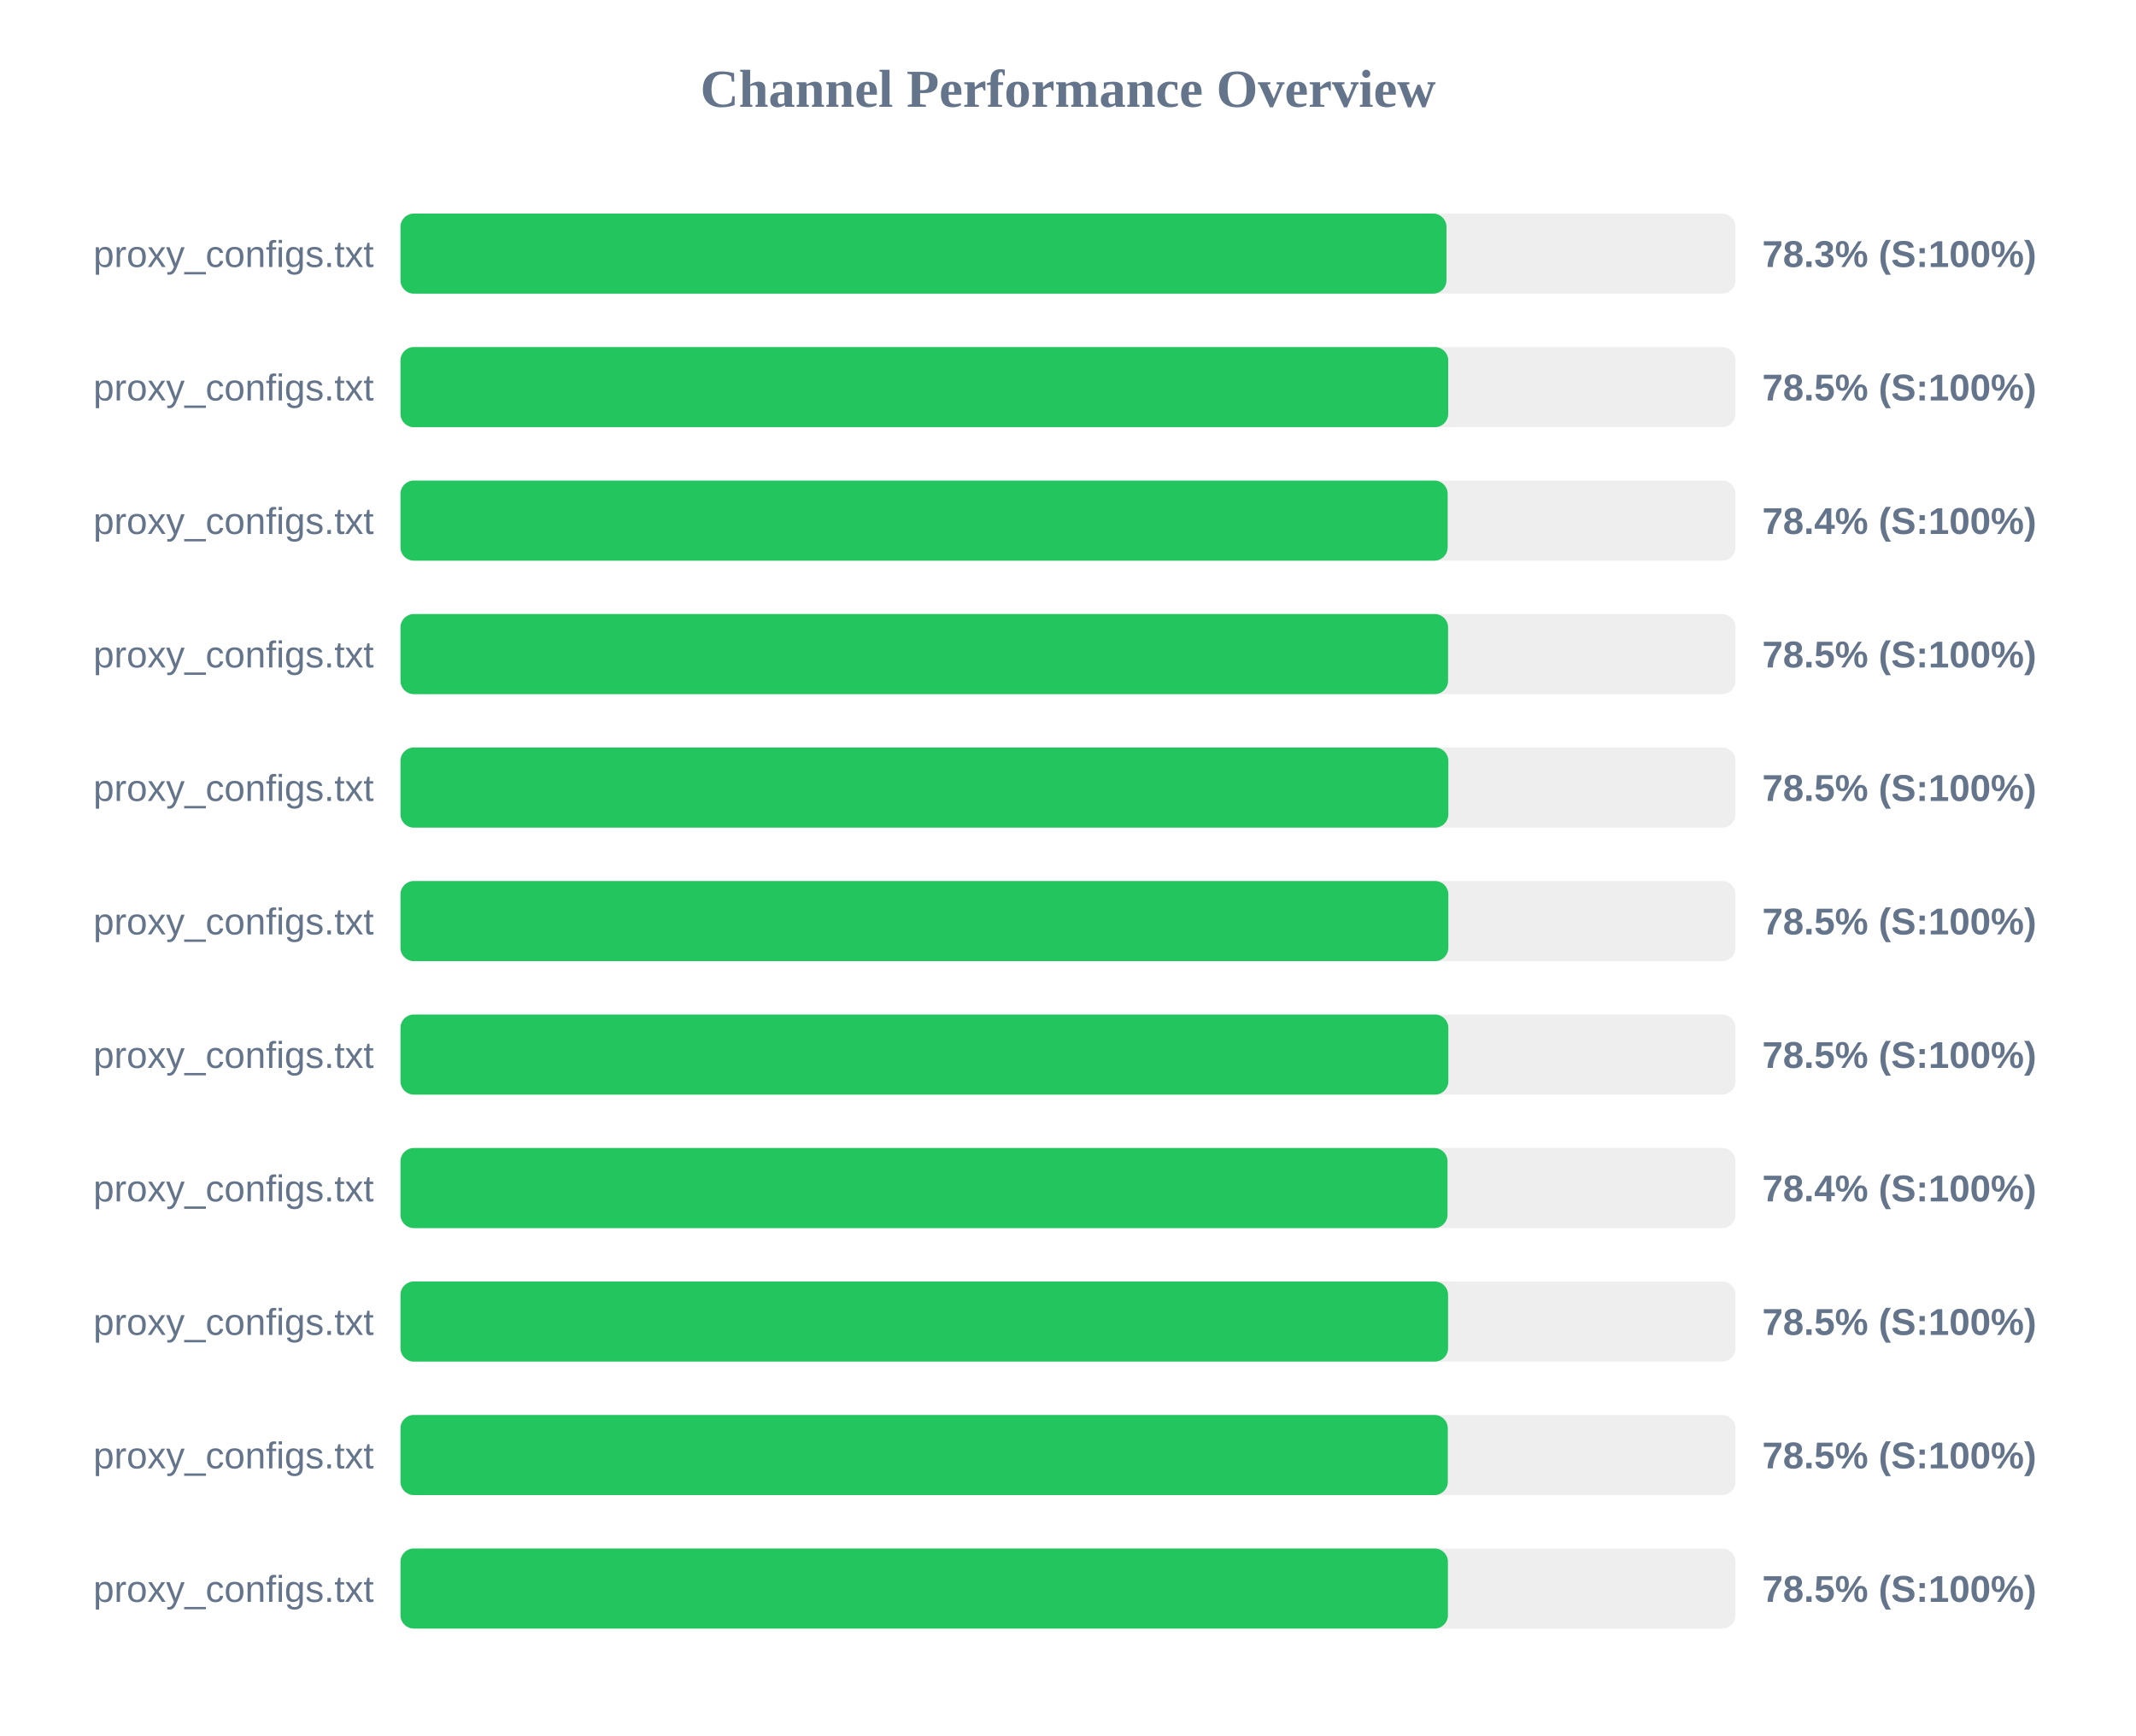
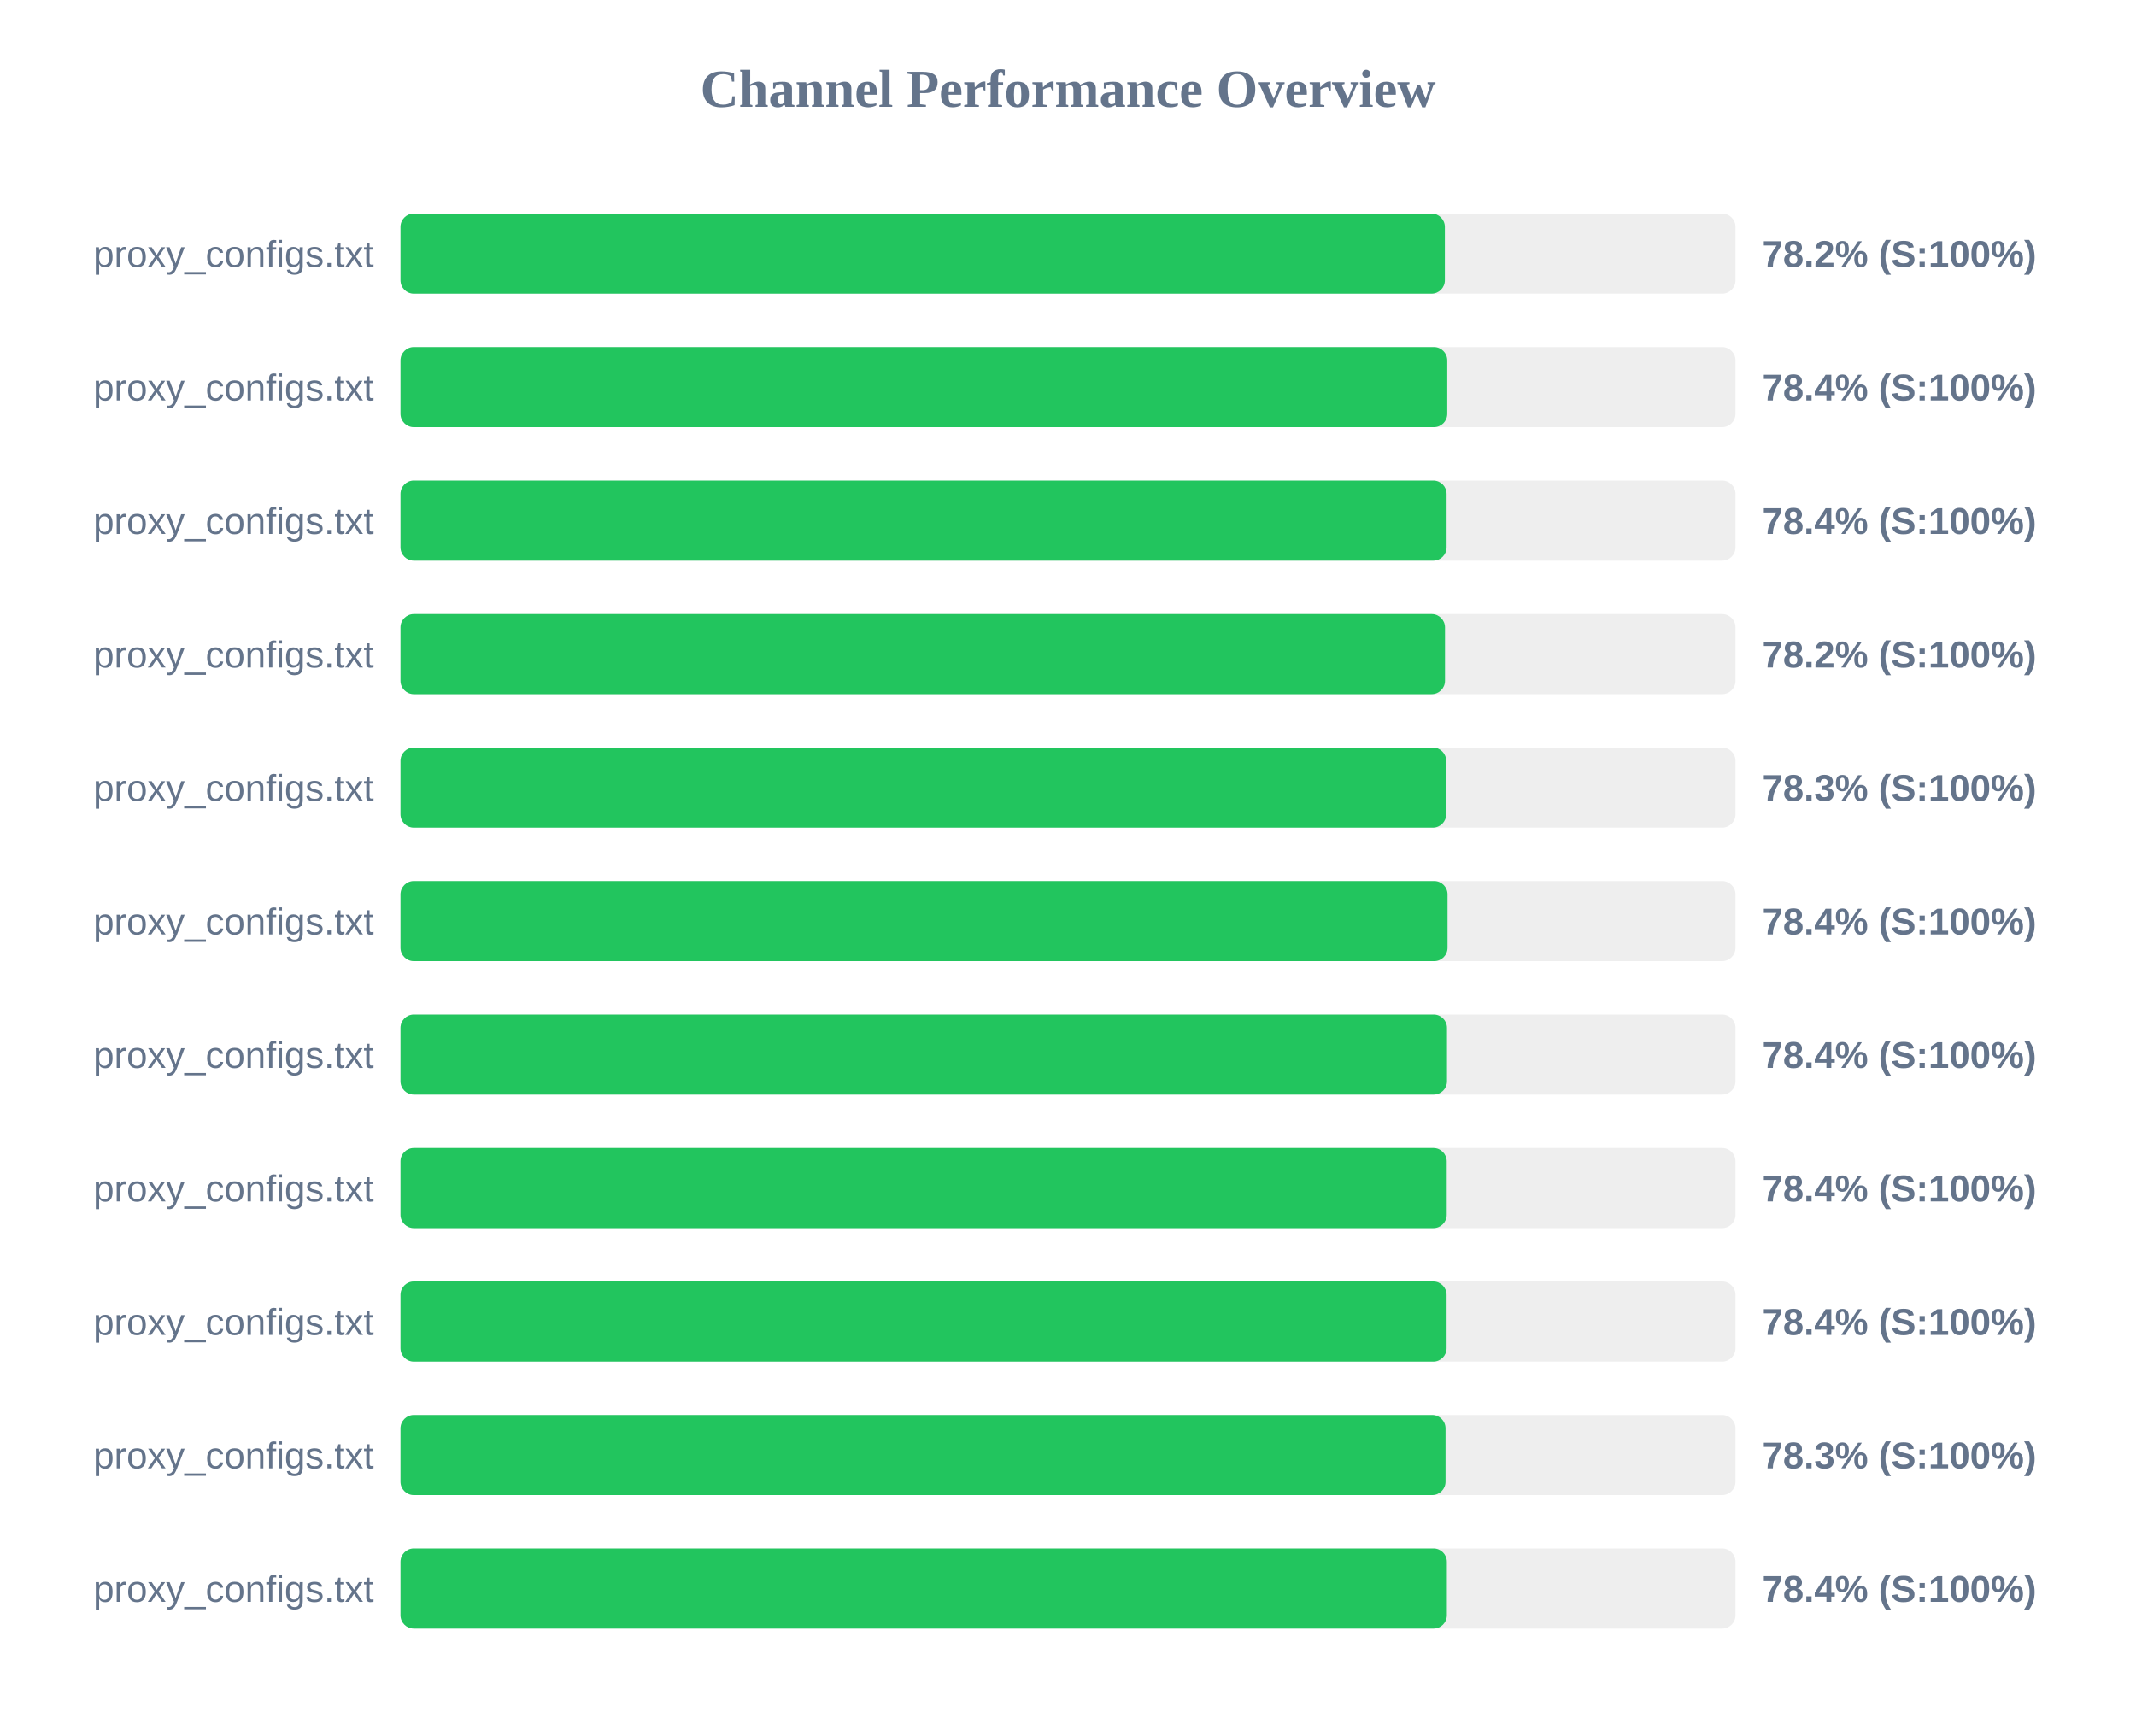
<svg xmlns="http://www.w3.org/2000/svg" width="800" height="650" version="1.1">
  <style>
        .row { font: 14px Arial; fill: #64748b; }
        .score { font: bold 14px Arial; fill: #64748b; }
    </style>
  <text x="400" y="40" text-anchor="middle" font-size="20px" font-weight="bold" fill="#64748b">Channel Performance Overview</text>
  <rect x="150" y="80" width="500" height="30" fill="#eee" rx="5" />
-   <rect x="150" y="80" width="391.75" height="30" fill="#22c55e" rx="5" />
+   <rect x="150" y="80" width="391.15" height="30" fill="#22c55e" rx="5" />
  <text x="140" y="100" text-anchor="end" class="row">proxy_configs.txt</text>
-   <text x="660" y="100" text-anchor="start" class="score">78.3% (S:100%)</text>
+   <text x="660" y="100" text-anchor="start" class="score">78.2% (S:100%)</text>
  <rect x="150" y="130" width="500" height="30" fill="#eee" rx="5" />
-   <rect x="150" y="130" width="392.4" height="30" fill="#22c55e" rx="5" />
+   <rect x="150" y="130" width="392.05" height="30" fill="#22c55e" rx="5" />
  <text x="140" y="150" text-anchor="end" class="row">proxy_configs.txt</text>
-   <text x="660" y="150" text-anchor="start" class="score">78.5% (S:100%)</text>
+   <text x="660" y="150" text-anchor="start" class="score">78.4% (S:100%)</text>
  <rect x="150" y="180" width="500" height="30" fill="#eee" rx="5" />
-   <rect x="150" y="180" width="392.2" height="30" fill="#22c55e" rx="5" />
+   <rect x="150" y="180" width="391.8" height="30" fill="#22c55e" rx="5" />
  <text x="140" y="200" text-anchor="end" class="row">proxy_configs.txt</text>
  <text x="660" y="200" text-anchor="start" class="score">78.4% (S:100%)</text>
  <rect x="150" y="230" width="500" height="30" fill="#eee" rx="5" />
-   <rect x="150" y="230" width="392.35" height="30" fill="#22c55e" rx="5" />
+   <rect x="150" y="230" width="391.2" height="30" fill="#22c55e" rx="5" />
  <text x="140" y="250" text-anchor="end" class="row">proxy_configs.txt</text>
-   <text x="660" y="250" text-anchor="start" class="score">78.5% (S:100%)</text>
+   <text x="660" y="250" text-anchor="start" class="score">78.2% (S:100%)</text>
  <rect x="150" y="280" width="500" height="30" fill="#eee" rx="5" />
-   <rect x="150" y="280" width="392.45" height="30" fill="#22c55e" rx="5" />
+   <rect x="150" y="280" width="391.65" height="30" fill="#22c55e" rx="5" />
  <text x="140" y="300" text-anchor="end" class="row">proxy_configs.txt</text>
-   <text x="660" y="300" text-anchor="start" class="score">78.5% (S:100%)</text>
+   <text x="660" y="300" text-anchor="start" class="score">78.3% (S:100%)</text>
  <rect x="150" y="330" width="500" height="30" fill="#eee" rx="5" />
-   <rect x="150" y="330" width="392.45" height="30" fill="#22c55e" rx="5" />
+   <rect x="150" y="330" width="392.15" height="30" fill="#22c55e" rx="5" />
  <text x="140" y="350" text-anchor="end" class="row">proxy_configs.txt</text>
-   <text x="660" y="350" text-anchor="start" class="score">78.5% (S:100%)</text>
+   <text x="660" y="350" text-anchor="start" class="score">78.4% (S:100%)</text>
  <rect x="150" y="380" width="500" height="30" fill="#eee" rx="5" />
-   <rect x="150" y="380" width="392.45" height="30" fill="#22c55e" rx="5" />
+   <rect x="150" y="380" width="391.95" height="30" fill="#22c55e" rx="5" />
  <text x="140" y="400" text-anchor="end" class="row">proxy_configs.txt</text>
-   <text x="660" y="400" text-anchor="start" class="score">78.5% (S:100%)</text>
+   <text x="660" y="400" text-anchor="start" class="score">78.4% (S:100%)</text>
  <rect x="150" y="430" width="500" height="30" fill="#eee" rx="5" />
-   <rect x="150" y="430" width="392.15" height="30" fill="#22c55e" rx="5" />
+   <rect x="150" y="430" width="391.85" height="30" fill="#22c55e" rx="5" />
  <text x="140" y="450" text-anchor="end" class="row">proxy_configs.txt</text>
  <text x="660" y="450" text-anchor="start" class="score">78.4% (S:100%)</text>
  <rect x="150" y="480" width="500" height="30" fill="#eee" rx="5" />
-   <rect x="150" y="480" width="392.35" height="30" fill="#22c55e" rx="5" />
+   <rect x="150" y="480" width="391.8" height="30" fill="#22c55e" rx="5" />
  <text x="140" y="500" text-anchor="end" class="row">proxy_configs.txt</text>
-   <text x="660" y="500" text-anchor="start" class="score">78.5% (S:100%)</text>
+   <text x="660" y="500" text-anchor="start" class="score">78.4% (S:100%)</text>
  <rect x="150" y="530" width="500" height="30" fill="#eee" rx="5" />
-   <rect x="150" y="530" width="392.25" height="30" fill="#22c55e" rx="5" />
+   <rect x="150" y="530" width="391.4" height="30" fill="#22c55e" rx="5" />
  <text x="140" y="550" text-anchor="end" class="row">proxy_configs.txt</text>
-   <text x="660" y="550" text-anchor="start" class="score">78.5% (S:100%)</text>
+   <text x="660" y="550" text-anchor="start" class="score">78.3% (S:100%)</text>
  <rect x="150" y="580" width="500" height="30" fill="#eee" rx="5" />
-   <rect x="150" y="580" width="392.3" height="30" fill="#22c55e" rx="5" />
+   <rect x="150" y="580" width="391.9" height="30" fill="#22c55e" rx="5" />
  <text x="140" y="600" text-anchor="end" class="row">proxy_configs.txt</text>
-   <text x="660" y="600" text-anchor="start" class="score">78.5% (S:100%)</text>
+   <text x="660" y="600" text-anchor="start" class="score">78.4% (S:100%)</text>
</svg>
